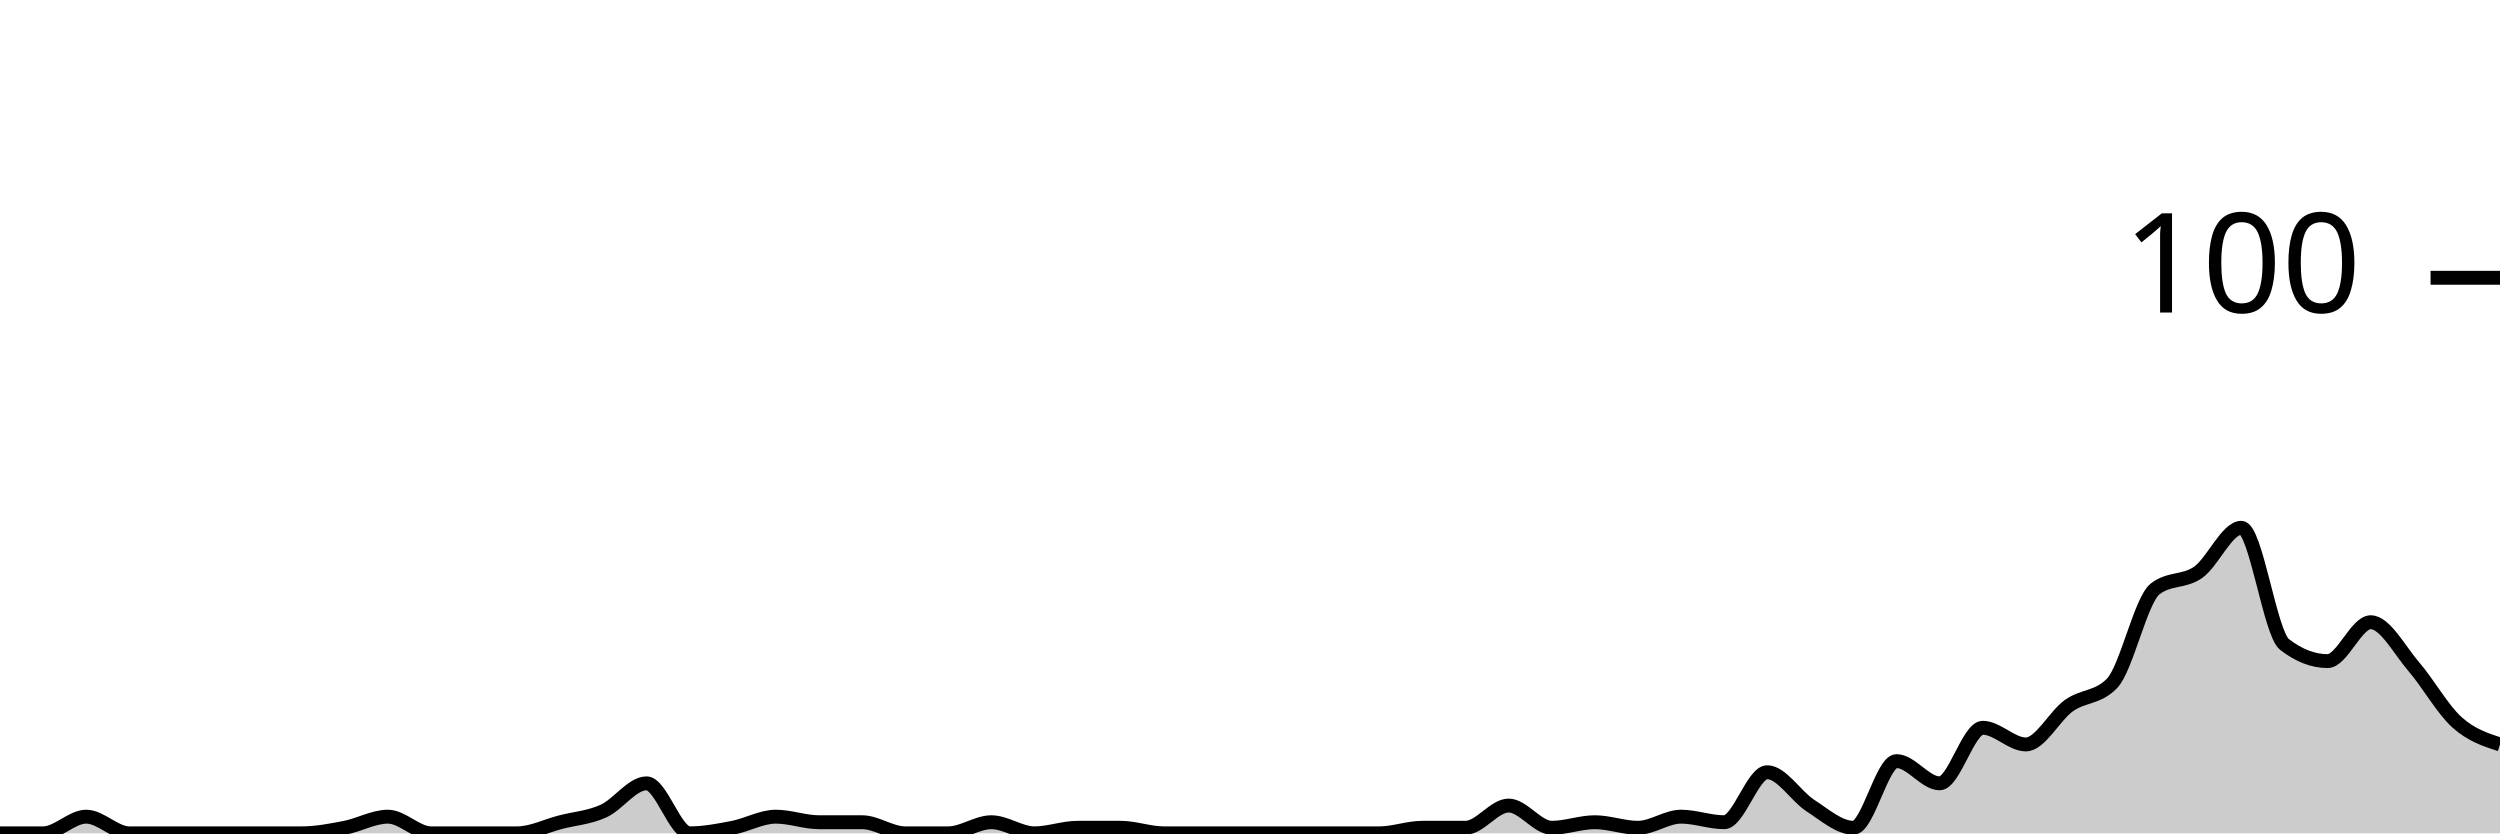
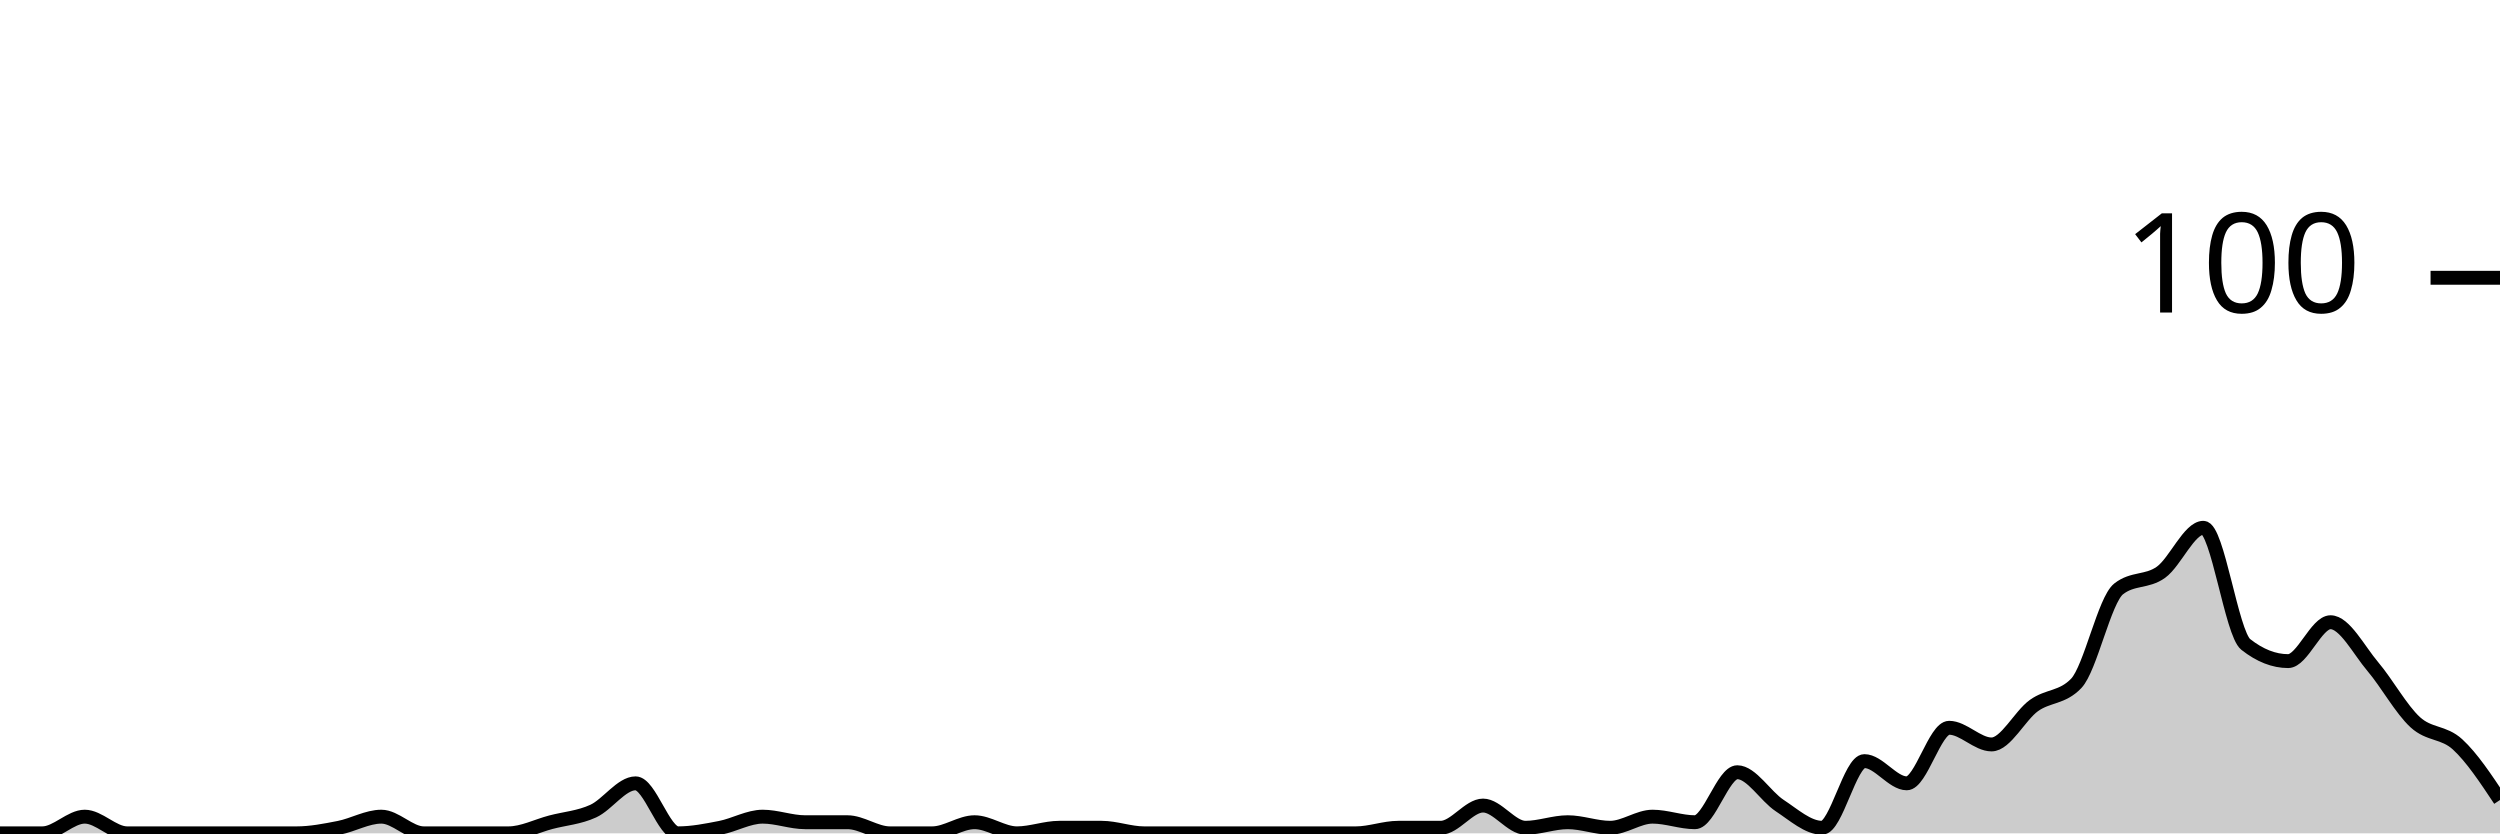
<svg xmlns="http://www.w3.org/2000/svg" viewBox="0 0 180 60">
  <g transform="translate(0,20)">
-     <path class="area" fill="rgba(0, 0, 0, 0.2)" d="M0,40C1.034,40,2.069,40,3.103,40C4.138,40,5.172,38.8,6.207,38.8C7.241,38.8,8.276,40,9.31,40C10.345,40,11.379,40,12.414,40C13.448,40,14.483,40,15.517,40C16.552,40,17.586,40,18.621,40C19.655,40,20.69,40,21.724,40C22.759,40,23.793,39.8,24.828,39.6C25.862,39.4,26.897,38.8,27.931,38.8C28.966,38.8,30,40,31.034,40C32.069,40,33.103,40,34.138,40C35.172,40,36.207,40,37.241,40C38.276,40,39.31,39.467,40.345,39.2C41.379,38.933,42.414,38.867,43.448,38.4C44.483,37.933,45.517,36.4,46.552,36.4C47.586,36.4,48.621,40,49.655,40C50.69,40,51.724,39.8,52.759,39.6C53.793,39.4,54.828,38.8,55.862,38.8C56.897,38.8,57.931,39.2,58.966,39.2C60,39.2,61.034,39.2,62.069,39.2C63.103,39.2,64.138,40,65.172,40C66.207,40,67.241,40,68.276,40C69.31,40,70.345,39.2,71.379,39.2C72.414,39.2,73.448,40,74.483,40C75.517,40,76.552,39.6,77.586,39.6C78.621,39.6,79.655,39.6,80.69,39.6C81.724,39.6,82.759,40,83.793,40C84.828,40,85.862,40,86.897,40C87.931,40,88.966,40,90,40C91.034,40,92.069,40,93.103,40C94.138,40,95.172,40,96.207,40C97.241,40,98.276,40,99.31,40C100.345,40,101.379,39.6,102.414,39.6C103.448,39.6,104.483,39.6,105.517,39.6C106.552,39.6,107.586,38,108.621,38C109.655,38,110.69,39.6,111.724,39.6C112.759,39.6,113.793,39.2,114.828,39.2C115.862,39.2,116.897,39.6,117.931,39.6C118.966,39.6,120,38.8,121.034,38.8C122.069,38.8,123.103,39.2,124.138,39.2C125.172,39.2,126.207,35.6,127.241,35.6C128.276,35.6,129.31,37.333,130.345,38C131.379,38.667,132.414,39.6,133.448,39.6C134.483,39.6,135.517,34.8,136.552,34.8C137.586,34.8,138.621,36.4,139.655,36.4C140.69,36.4,141.724,32.4,142.759,32.4C143.793,32.4,144.828,33.6,145.862,33.6C146.897,33.6,147.931,31.533,148.966,30.8C150,30.067,151.034,30.267,152.069,29.2C153.103,28.133,154.138,23.2,155.172,22.4C156.207,21.6,157.241,21.933,158.276,21.2C159.31,20.467,160.345,18,161.379,18C162.414,18,163.448,25.6,164.483,26.4C165.517,27.2,166.552,27.6,167.586,27.6C168.621,27.6,169.655,24.8,170.69,24.8C171.724,24.8,172.759,26.8,173.793,28C174.828,29.2,175.862,31.067,176.897,32C177.931,32.933,178.966,33.267,180,33.6L180,40C178.966,40,177.931,40,176.897,40C175.862,40,174.828,40,173.793,40C172.759,40,171.724,40,170.69,40C169.655,40,168.621,40,167.586,40C166.552,40,165.517,40,164.483,40C163.448,40,162.414,40,161.379,40C160.345,40,159.31,40,158.276,40C157.241,40,156.207,40,155.172,40C154.138,40,153.103,40,152.069,40C151.034,40,150,40,148.966,40C147.931,40,146.897,40,145.862,40C144.828,40,143.793,40,142.759,40C141.724,40,140.69,40,139.655,40C138.621,40,137.586,40,136.552,40C135.517,40,134.483,40,133.448,40C132.414,40,131.379,40,130.345,40C129.31,40,128.276,40,127.241,40C126.207,40,125.172,40,124.138,40C123.103,40,122.069,40,121.034,40C120,40,118.966,40,117.931,40C116.897,40,115.862,40,114.828,40C113.793,40,112.759,40,111.724,40C110.69,40,109.655,40,108.621,40C107.586,40,106.552,40,105.517,40C104.483,40,103.448,40,102.414,40C101.379,40,100.345,40,99.31,40C98.276,40,97.241,40,96.207,40C95.172,40,94.138,40,93.103,40C92.069,40,91.034,40,90,40C88.966,40,87.931,40,86.897,40C85.862,40,84.828,40,83.793,40C82.759,40,81.724,40,80.69,40C79.655,40,78.621,40,77.586,40C76.552,40,75.517,40,74.483,40C73.448,40,72.414,40,71.379,40C70.345,40,69.31,40,68.276,40C67.241,40,66.207,40,65.172,40C64.138,40,63.103,40,62.069,40C61.034,40,60,40,58.966,40C57.931,40,56.897,40,55.862,40C54.828,40,53.793,40,52.759,40C51.724,40,50.69,40,49.655,40C48.621,40,47.586,40,46.552,40C45.517,40,44.483,40,43.448,40C42.414,40,41.379,40,40.345,40C39.31,40,38.276,40,37.241,40C36.207,40,35.172,40,34.138,40C33.103,40,32.069,40,31.034,40C30,40,28.966,40,27.931,40C26.897,40,25.862,40,24.828,40C23.793,40,22.759,40,21.724,40C20.69,40,19.655,40,18.621,40C17.586,40,16.552,40,15.517,40C14.483,40,13.448,40,12.414,40C11.379,40,10.345,40,9.31,40C8.276,40,7.241,40,6.207,40C5.172,40,4.138,40,3.103,40C2.069,40,1.034,40,0,40Z" />
-     <path class="line" stroke="black" fill="none" d="M0,40C1.034,40,2.069,40,3.103,40C4.138,40,5.172,38.8,6.207,38.8C7.241,38.8,8.276,40,9.31,40C10.345,40,11.379,40,12.414,40C13.448,40,14.483,40,15.517,40C16.552,40,17.586,40,18.621,40C19.655,40,20.69,40,21.724,40C22.759,40,23.793,39.8,24.828,39.6C25.862,39.4,26.897,38.8,27.931,38.8C28.966,38.8,30,40,31.034,40C32.069,40,33.103,40,34.138,40C35.172,40,36.207,40,37.241,40C38.276,40,39.31,39.467,40.345,39.2C41.379,38.933,42.414,38.867,43.448,38.4C44.483,37.933,45.517,36.4,46.552,36.4C47.586,36.4,48.621,40,49.655,40C50.69,40,51.724,39.8,52.759,39.6C53.793,39.4,54.828,38.8,55.862,38.8C56.897,38.8,57.931,39.2,58.966,39.2C60,39.2,61.034,39.2,62.069,39.2C63.103,39.2,64.138,40,65.172,40C66.207,40,67.241,40,68.276,40C69.31,40,70.345,39.2,71.379,39.2C72.414,39.2,73.448,40,74.483,40C75.517,40,76.552,39.6,77.586,39.6C78.621,39.6,79.655,39.6,80.69,39.6C81.724,39.6,82.759,40,83.793,40C84.828,40,85.862,40,86.897,40C87.931,40,88.966,40,90,40C91.034,40,92.069,40,93.103,40C94.138,40,95.172,40,96.207,40C97.241,40,98.276,40,99.31,40C100.345,40,101.379,39.6,102.414,39.6C103.448,39.6,104.483,39.6,105.517,39.6C106.552,39.6,107.586,38,108.621,38C109.655,38,110.69,39.6,111.724,39.6C112.759,39.6,113.793,39.2,114.828,39.2C115.862,39.2,116.897,39.6,117.931,39.6C118.966,39.6,120,38.8,121.034,38.8C122.069,38.8,123.103,39.2,124.138,39.2C125.172,39.2,126.207,35.6,127.241,35.6C128.276,35.6,129.31,37.333,130.345,38C131.379,38.667,132.414,39.6,133.448,39.6C134.483,39.6,135.517,34.8,136.552,34.8C137.586,34.8,138.621,36.4,139.655,36.4C140.69,36.4,141.724,32.4,142.759,32.4C143.793,32.4,144.828,33.6,145.862,33.6C146.897,33.6,147.931,31.533,148.966,30.8C150,30.067,151.034,30.267,152.069,29.2C153.103,28.133,154.138,23.2,155.172,22.4C156.207,21.6,157.241,21.933,158.276,21.2C159.31,20.467,160.345,18,161.379,18C162.414,18,163.448,25.6,164.483,26.4C165.517,27.2,166.552,27.6,167.586,27.6C168.621,27.6,169.655,24.8,170.69,24.8C171.724,24.8,172.759,26.8,173.793,28C174.828,29.2,175.862,31.067,176.897,32C177.931,32.933,178.966,33.267,180,33.6" />
+     <path class="area" fill="rgba(0, 0, 0, 0.2)" d="M0,40C1.017,40,2.034,40,3.051,40C4.068,40,5.085,38.8,6.102,38.8C7.119,38.8,8.136,40,9.153,40C10.169,40,11.186,40,12.203,40C13.22,40,14.237,40,15.254,40C16.271,40,17.288,40,18.305,40C19.322,40,20.339,40,21.356,40C22.373,40,23.39,39.8,24.407,39.6C25.424,39.4,26.441,38.8,27.458,38.8C28.475,38.8,29.492,40,30.508,40C31.525,40,32.542,40,33.559,40C34.576,40,35.593,40,36.61,40C37.627,40,38.644,39.467,39.661,39.2C40.678,38.933,41.695,38.867,42.712,38.4C43.729,37.933,44.746,36.4,45.763,36.4C46.78,36.4,47.797,40,48.814,40C49.831,40,50.847,39.8,51.864,39.6C52.881,39.4,53.898,38.8,54.915,38.8C55.932,38.8,56.949,39.2,57.966,39.2C58.983,39.2,60,39.2,61.017,39.2C62.034,39.2,63.051,40,64.068,40C65.085,40,66.102,40,67.119,40C68.136,40,69.153,39.2,70.169,39.2C71.186,39.2,72.203,40,73.22,40C74.237,40,75.254,39.6,76.271,39.6C77.288,39.6,78.305,39.6,79.322,39.6C80.339,39.6,81.356,40,82.373,40C83.39,40,84.407,40,85.424,40C86.441,40,87.458,40,88.475,40C89.492,40,90.508,40,91.525,40C92.542,40,93.559,40,94.576,40C95.593,40,96.61,40,97.627,40C98.644,40,99.661,39.6,100.678,39.6C101.695,39.6,102.712,39.6,103.729,39.6C104.746,39.6,105.763,38,106.78,38C107.797,38,108.814,39.6,109.831,39.6C110.847,39.6,111.864,39.2,112.881,39.2C113.898,39.2,114.915,39.6,115.932,39.6C116.949,39.6,117.966,38.8,118.983,38.8C120,38.8,121.017,39.2,122.034,39.2C123.051,39.2,124.068,35.6,125.085,35.6C126.102,35.6,127.119,37.333,128.136,38C129.153,38.667,130.169,39.6,131.186,39.6C132.203,39.6,133.22,34.8,134.237,34.8C135.254,34.8,136.271,36.4,137.288,36.4C138.305,36.4,139.322,32.4,140.339,32.4C141.356,32.4,142.373,33.6,143.39,33.6C144.407,33.6,145.424,31.533,146.441,30.8C147.458,30.067,148.475,30.267,149.492,29.2C150.508,28.133,151.525,23.2,152.542,22.4C153.559,21.6,154.576,21.933,155.593,21.2C156.61,20.467,157.627,18,158.644,18C159.661,18,160.678,25.6,161.695,26.4C162.712,27.2,163.729,27.6,164.746,27.6C165.763,27.6,166.78,24.8,167.797,24.8C168.814,24.8,169.831,26.8,170.847,28C171.864,29.2,172.881,31.067,173.898,32C174.915,32.933,175.932,32.667,176.949,33.6C177.966,34.533,178.983,36.067,180,37.6L180,40C178.983,40,177.966,40,176.949,40C175.932,40,174.915,40,173.898,40C172.881,40,171.864,40,170.847,40C169.831,40,168.814,40,167.797,40C166.78,40,165.763,40,164.746,40C163.729,40,162.712,40,161.695,40C160.678,40,159.661,40,158.644,40C157.627,40,156.61,40,155.593,40C154.576,40,153.559,40,152.542,40C151.525,40,150.508,40,149.492,40C148.475,40,147.458,40,146.441,40C145.424,40,144.407,40,143.39,40C142.373,40,141.356,40,140.339,40C139.322,40,138.305,40,137.288,40C136.271,40,135.254,40,134.237,40C133.22,40,132.203,40,131.186,40C130.169,40,129.153,40,128.136,40C127.119,40,126.102,40,125.085,40C124.068,40,123.051,40,122.034,40C121.017,40,120,40,118.983,40C117.966,40,116.949,40,115.932,40C114.915,40,113.898,40,112.881,40C111.864,40,110.847,40,109.831,40C108.814,40,107.797,40,106.78,40C105.763,40,104.746,40,103.729,40C102.712,40,101.695,40,100.678,40C99.661,40,98.644,40,97.627,40C96.61,40,95.593,40,94.576,40C93.559,40,92.542,40,91.525,40C90.508,40,89.492,40,88.475,40C87.458,40,86.441,40,85.424,40C84.407,40,83.39,40,82.373,40C81.356,40,80.339,40,79.322,40C78.305,40,77.288,40,76.271,40C75.254,40,74.237,40,73.22,40C72.203,40,71.186,40,70.169,40C69.153,40,68.136,40,67.119,40C66.102,40,65.085,40,64.068,40C63.051,40,62.034,40,61.017,40C60,40,58.983,40,57.966,40C56.949,40,55.932,40,54.915,40C53.898,40,52.881,40,51.864,40C50.847,40,49.831,40,48.814,40C47.797,40,46.78,40,45.763,40C44.746,40,43.729,40,42.712,40C41.695,40,40.678,40,39.661,40C38.644,40,37.627,40,36.61,40C35.593,40,34.576,40,33.559,40C32.542,40,31.525,40,30.508,40C29.492,40,28.475,40,27.458,40C26.441,40,25.424,40,24.407,40C23.39,40,22.373,40,21.356,40C20.339,40,19.322,40,18.305,40C17.288,40,16.271,40,15.254,40C14.237,40,13.22,40,12.203,40C11.186,40,10.169,40,9.153,40C8.136,40,7.119,40,6.102,40C5.085,40,4.068,40,3.051,40C2.034,40,1.017,40,0,40Z" />
+     <path class="line" stroke="black" fill="none" d="M0,40C1.017,40,2.034,40,3.051,40C4.068,40,5.085,38.8,6.102,38.8C7.119,38.8,8.136,40,9.153,40C10.169,40,11.186,40,12.203,40C13.22,40,14.237,40,15.254,40C16.271,40,17.288,40,18.305,40C19.322,40,20.339,40,21.356,40C22.373,40,23.39,39.8,24.407,39.6C25.424,39.4,26.441,38.8,27.458,38.8C28.475,38.8,29.492,40,30.508,40C31.525,40,32.542,40,33.559,40C34.576,40,35.593,40,36.61,40C37.627,40,38.644,39.467,39.661,39.2C40.678,38.933,41.695,38.867,42.712,38.4C43.729,37.933,44.746,36.4,45.763,36.4C46.78,36.4,47.797,40,48.814,40C49.831,40,50.847,39.8,51.864,39.6C52.881,39.4,53.898,38.8,54.915,38.8C55.932,38.8,56.949,39.2,57.966,39.2C58.983,39.2,60,39.2,61.017,39.2C62.034,39.2,63.051,40,64.068,40C65.085,40,66.102,40,67.119,40C68.136,40,69.153,39.2,70.169,39.2C71.186,39.2,72.203,40,73.22,40C74.237,40,75.254,39.6,76.271,39.6C77.288,39.6,78.305,39.6,79.322,39.6C80.339,39.6,81.356,40,82.373,40C83.39,40,84.407,40,85.424,40C86.441,40,87.458,40,88.475,40C89.492,40,90.508,40,91.525,40C92.542,40,93.559,40,94.576,40C95.593,40,96.61,40,97.627,40C98.644,40,99.661,39.6,100.678,39.6C101.695,39.6,102.712,39.6,103.729,39.6C104.746,39.6,105.763,38,106.78,38C107.797,38,108.814,39.6,109.831,39.6C110.847,39.6,111.864,39.2,112.881,39.2C113.898,39.2,114.915,39.6,115.932,39.6C116.949,39.6,117.966,38.8,118.983,38.8C120,38.8,121.017,39.2,122.034,39.2C123.051,39.2,124.068,35.6,125.085,35.6C126.102,35.6,127.119,37.333,128.136,38C129.153,38.667,130.169,39.6,131.186,39.6C132.203,39.6,133.22,34.8,134.237,34.8C135.254,34.8,136.271,36.4,137.288,36.4C138.305,36.4,139.322,32.4,140.339,32.4C141.356,32.4,142.373,33.6,143.39,33.6C144.407,33.6,145.424,31.533,146.441,30.8C147.458,30.067,148.475,30.267,149.492,29.2C150.508,28.133,151.525,23.2,152.542,22.4C153.559,21.6,154.576,21.933,155.593,21.2C156.61,20.467,157.627,18,158.644,18C159.661,18,160.678,25.6,161.695,26.4C162.712,27.2,163.729,27.6,164.746,27.6C165.763,27.6,166.78,24.8,167.797,24.8C168.814,24.8,169.831,26.8,170.847,28C171.864,29.2,172.881,31.067,173.898,32C174.915,32.933,175.932,32.667,176.949,33.6C177.966,34.533,178.983,36.067,180,37.6" />
    <path class="axis-ceiling" stroke-width="1" stroke="black" fill="none" d="M175,0L180,0" />
    <text class="axis-ceiling-label" font-family="sans-serif" text-anchor="end" font-size="10px" x="170" y="2.5">100</text>
  </g>
</svg>
